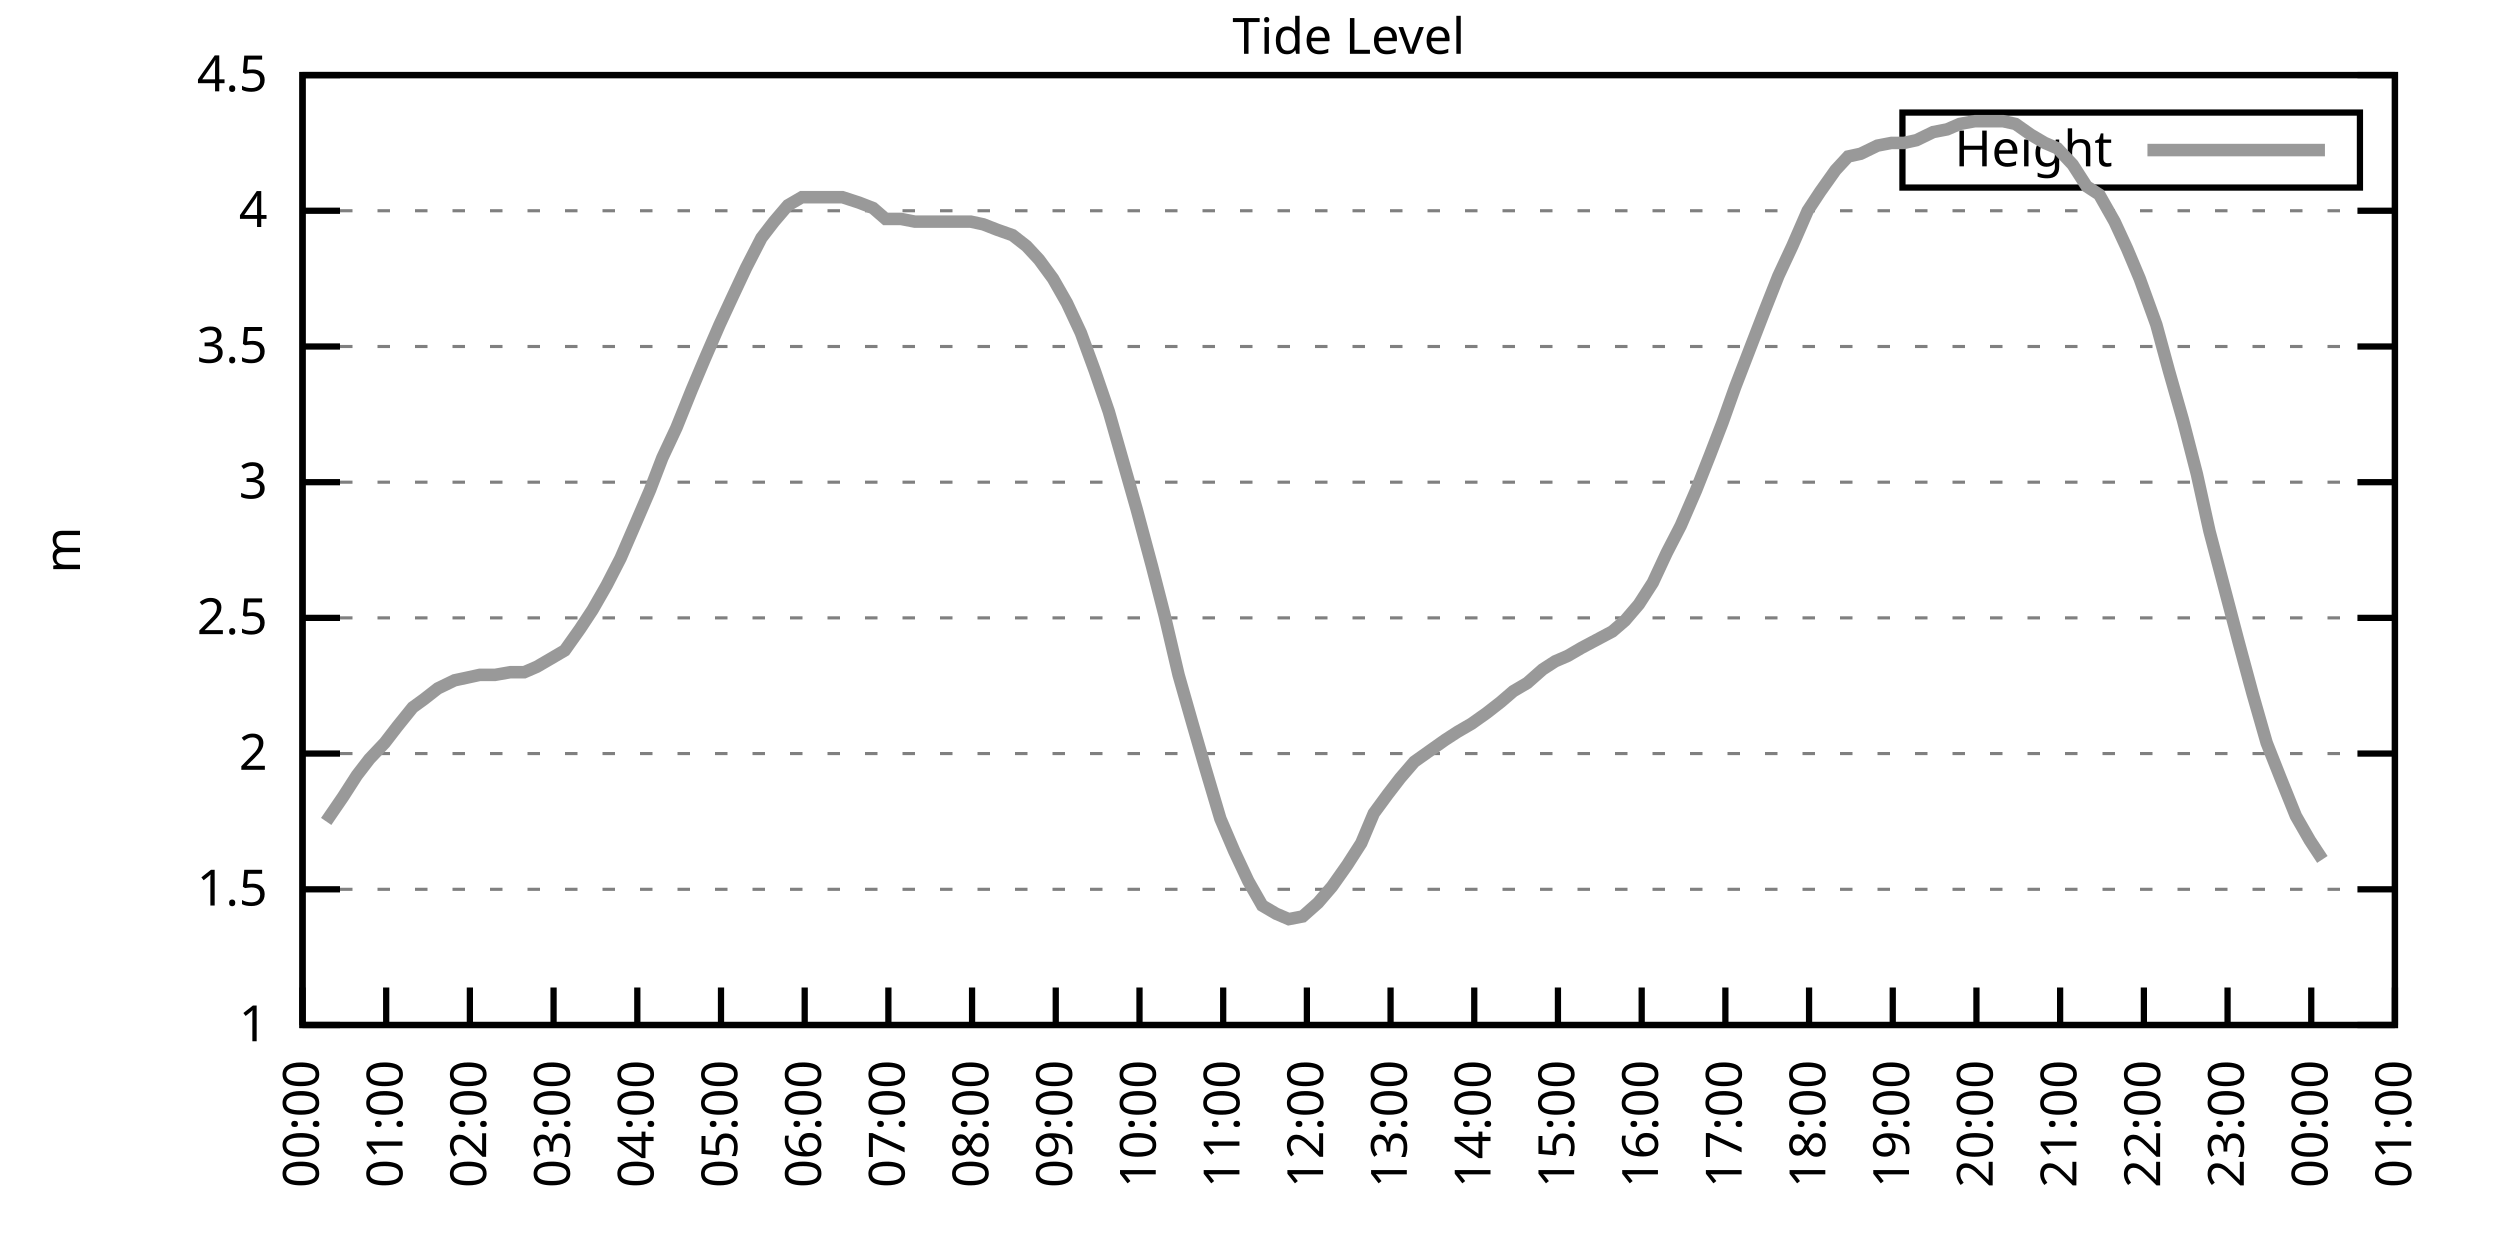
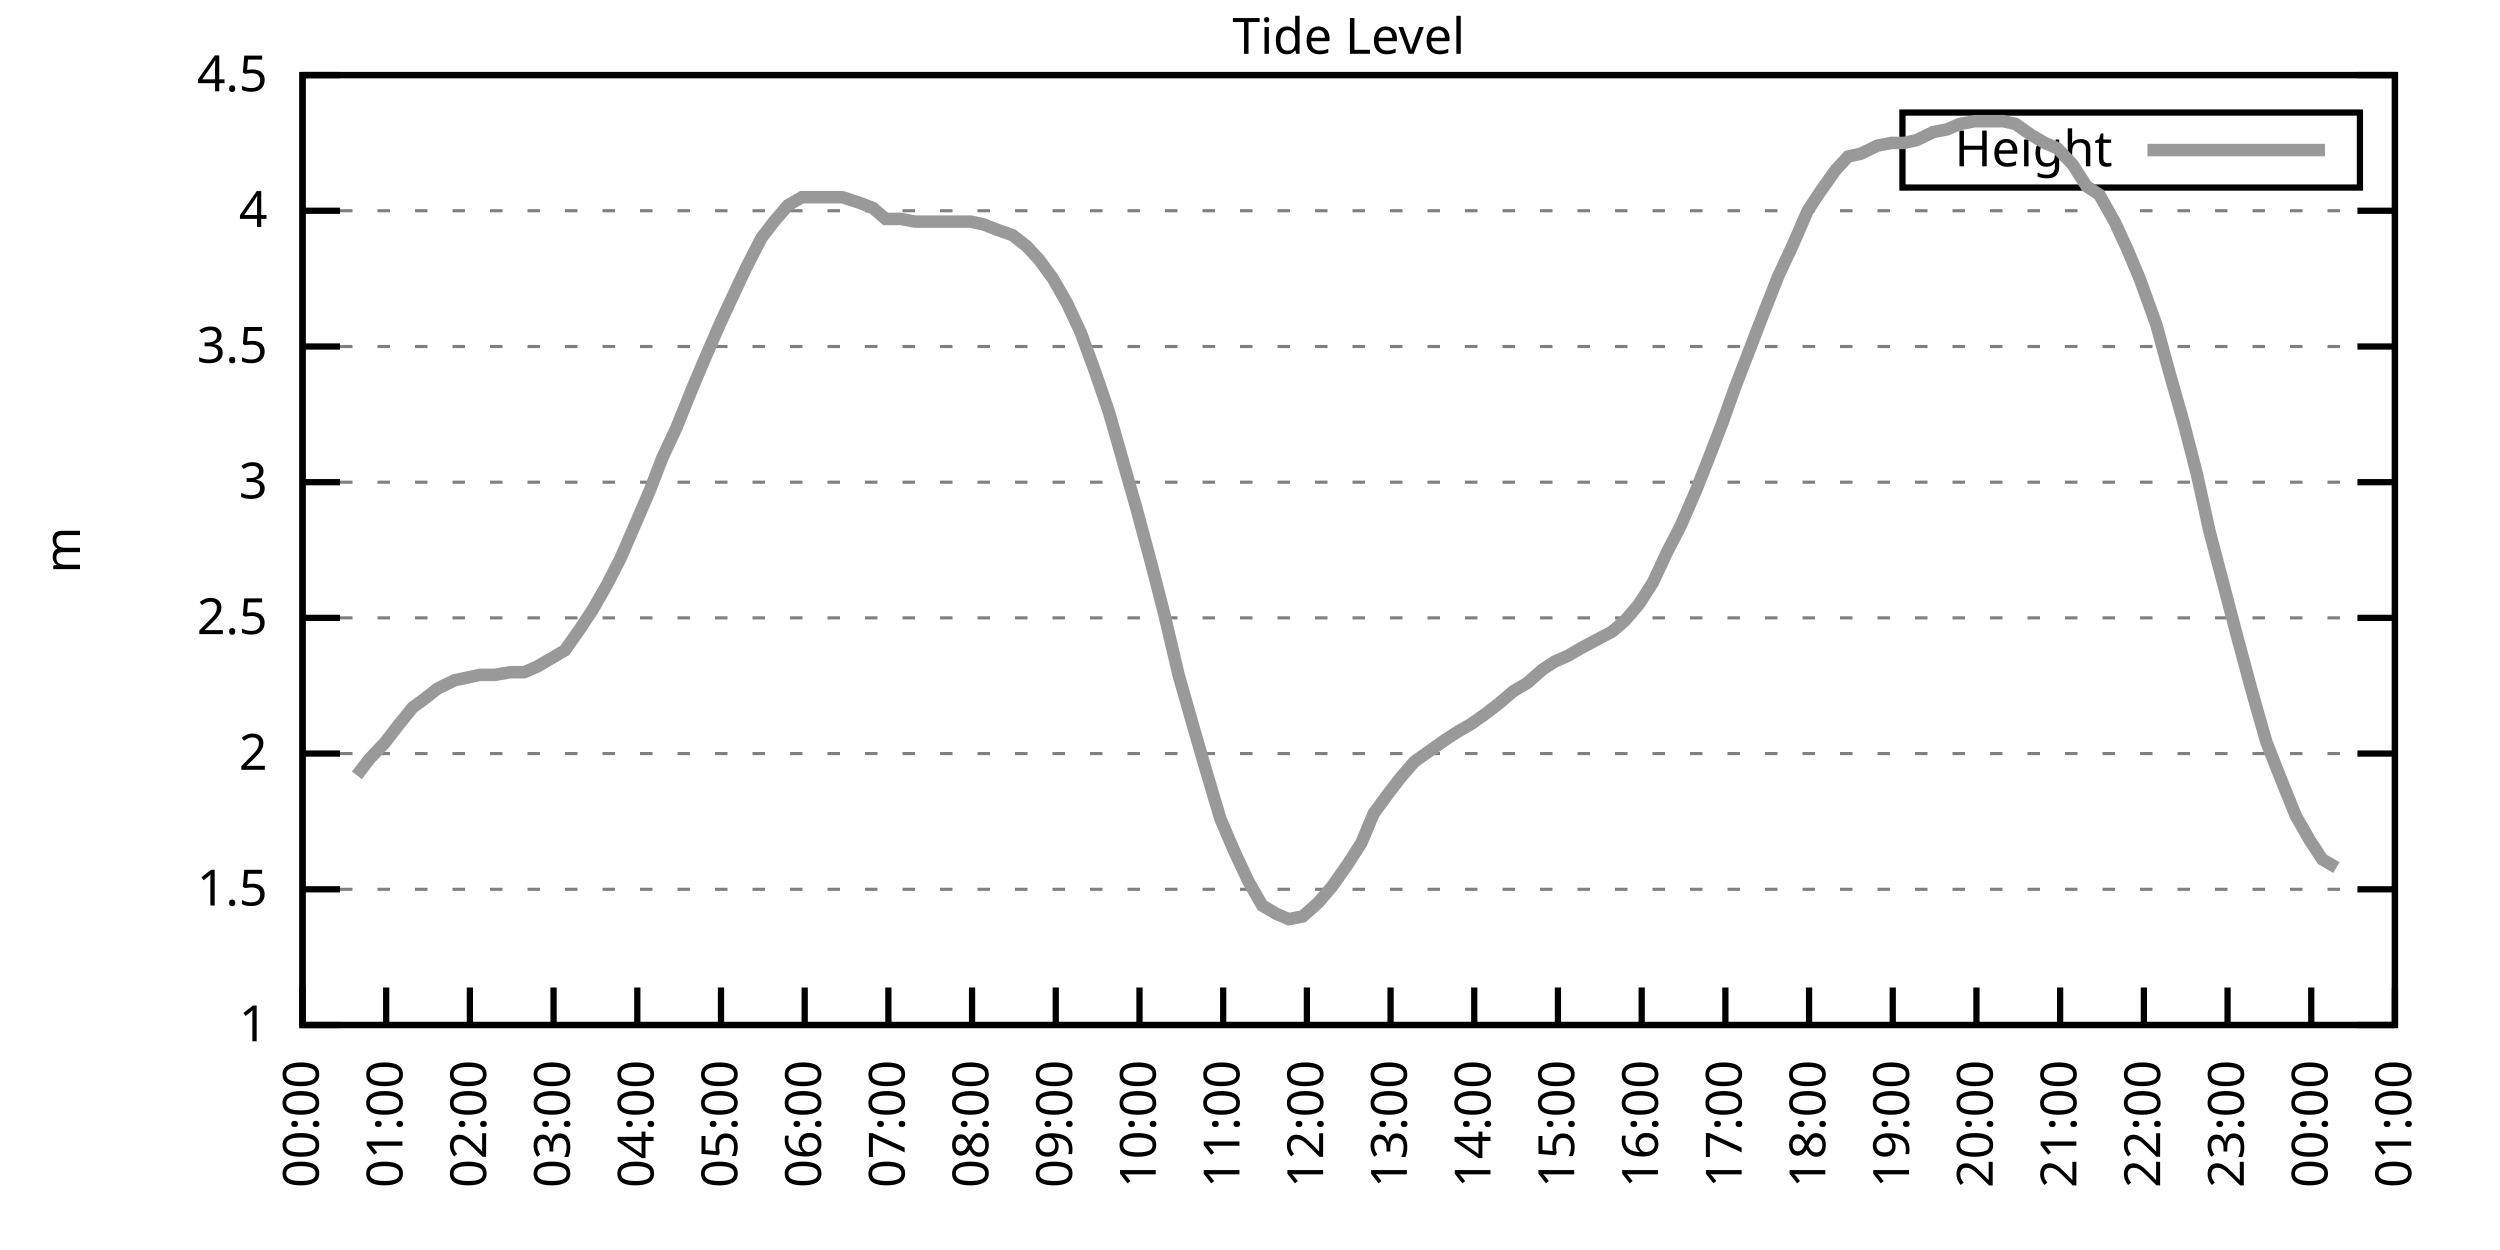
<svg xmlns="http://www.w3.org/2000/svg" xmlns:xlink="http://www.w3.org/1999/xlink" width="400" height="200" viewBox="0 0 400 200">
  <g id="gnuplot_canvas">
    <rect x="0" y="0" width="400" height="200" fill="none" />
    <defs>
      <circle id="gpDot" r="0.5" stroke-width="0.5" stroke="currentColor" />
      <path id="gpPt0" stroke-width="0.333" stroke="currentColor" d="M-1,0 h2 M0,-1 v2" />
      <path id="gpPt1" stroke-width="0.333" stroke="currentColor" d="M-1,-1 L1,1 M1,-1 L-1,1" />
      <path id="gpPt2" stroke-width="0.333" stroke="currentColor" d="M-1,0 L1,0 M0,-1 L0,1 M-1,-1 L1,1 M-1,1 L1,-1" />
      <rect id="gpPt3" stroke-width="0.333" stroke="currentColor" x="-1" y="-1" width="2" height="2" />
      <rect id="gpPt4" stroke-width="0.333" stroke="currentColor" fill="currentColor" x="-1" y="-1" width="2" height="2" />
      <circle id="gpPt5" stroke-width="0.333" stroke="currentColor" cx="0" cy="0" r="1" />
      <use xlink:href="#gpPt5" id="gpPt6" fill="currentColor" stroke="none" />
      <path id="gpPt7" stroke-width="0.333" stroke="currentColor" d="M0,-1.33 L-1.33,0.67 L1.33,0.67 z" />
      <use xlink:href="#gpPt7" id="gpPt8" fill="currentColor" stroke="none" />
      <use xlink:href="#gpPt7" id="gpPt9" stroke="currentColor" transform="rotate(180)" />
      <use xlink:href="#gpPt9" id="gpPt10" fill="currentColor" stroke="none" />
      <use xlink:href="#gpPt3" id="gpPt11" stroke="currentColor" transform="rotate(45)" />
      <use xlink:href="#gpPt11" id="gpPt12" fill="currentColor" stroke="none" />
      <path id="gpPt13" stroke-width="0.333" stroke="currentColor" d="M0,1.330 L1.265,0.411 L0.782,-1.067 L-0.782,-1.076 L-1.265,0.411 z" />
      <use xlink:href="#gpPt13" id="gpPt14" fill="currentColor" stroke="none" />
      <filter id="textbox" filterUnits="objectBoundingBox" x="0" y="0" height="1" width="1">
        <feFlood flood-color="white" flood-opacity="1" result="bgnd" />
        <feComposite in="SourceGraphic" in2="bgnd" operator="atop" />
      </filter>
      <filter id="greybox" filterUnits="objectBoundingBox" x="0" y="0" height="1" width="1">
        <feFlood flood-color="lightgrey" flood-opacity="1" result="grey" />
        <feComposite in="SourceGraphic" in2="grey" operator="atop" />
      </filter>
    </defs>
    <g fill="none" color="white" stroke="currentColor" stroke-width="1.00" stroke-linecap="butt" stroke-linejoin="miter">
</g>
    <g fill="none" color="black" stroke="currentColor" stroke-width="1.00" stroke-linecap="butt" stroke-linejoin="miter">
      <g stroke="none" shape-rendering="crispEdges">
        <polygon fill="rgb(255, 255, 255)" points="48.40,164.00 383.18,164.00 383.18,12.02 48.40,12.02 " />
      </g>
    </g>
    <g fill="none" color="black" stroke="currentColor" stroke-width="1.00" stroke-linecap="butt" stroke-linejoin="miter">
</g>
    <g fill="none" color="black" stroke="black" stroke-width="0.50" stroke-linecap="butt" stroke-linejoin="miter">
</g>
    <g fill="none" color="gray" stroke="currentColor" stroke-width="0.50" stroke-linecap="butt" stroke-linejoin="miter">
      <path stroke="gray" stroke-dasharray="2,4" class="gridline" d="M48.40,164.00 L383.19,164.00  " />
    </g>
    <g fill="none" color="gray" stroke="gray" stroke-width="1.00" stroke-linecap="butt" stroke-linejoin="miter">
</g>
    <g fill="none" color="black" stroke="currentColor" stroke-width="1.00" stroke-linecap="butt" stroke-linejoin="miter">
      <path stroke="black" d="M48.40,164.00 L54.40,164.00 M383.19,164.00 L377.19,164.00  " />
      <g transform="translate(42.80,166.60)" stroke="none" fill="black" font-family="Sans" font-size="8.00" text-anchor="end">
        <text>
          <tspan font-family="Sans"> 1</tspan>
        </text>
      </g>
    </g>
    <g fill="none" color="black" stroke="currentColor" stroke-width="1.00" stroke-linecap="butt" stroke-linejoin="miter">
</g>
    <g fill="none" color="black" stroke="black" stroke-width="0.50" stroke-linecap="butt" stroke-linejoin="miter">
</g>
    <g fill="none" color="gray" stroke="currentColor" stroke-width="0.50" stroke-linecap="butt" stroke-linejoin="miter">
      <path stroke="gray" stroke-dasharray="2,4" class="gridline" d="M48.40,142.29 L383.19,142.29  " />
    </g>
    <g fill="none" color="gray" stroke="gray" stroke-width="1.00" stroke-linecap="butt" stroke-linejoin="miter">
</g>
    <g fill="none" color="black" stroke="currentColor" stroke-width="1.00" stroke-linecap="butt" stroke-linejoin="miter">
      <path stroke="black" d="M48.40,142.29 L54.40,142.29 M383.19,142.29 L377.19,142.29  " />
      <g transform="translate(42.80,144.89)" stroke="none" fill="black" font-family="Sans" font-size="8.00" text-anchor="end">
        <text>
          <tspan font-family="Sans"> 1.5</tspan>
        </text>
      </g>
    </g>
    <g fill="none" color="black" stroke="currentColor" stroke-width="1.00" stroke-linecap="butt" stroke-linejoin="miter">
</g>
    <g fill="none" color="black" stroke="black" stroke-width="0.50" stroke-linecap="butt" stroke-linejoin="miter">
</g>
    <g fill="none" color="gray" stroke="currentColor" stroke-width="0.50" stroke-linecap="butt" stroke-linejoin="miter">
      <path stroke="gray" stroke-dasharray="2,4" class="gridline" d="M48.40,120.57 L383.19,120.57  " />
    </g>
    <g fill="none" color="gray" stroke="gray" stroke-width="1.00" stroke-linecap="butt" stroke-linejoin="miter">
</g>
    <g fill="none" color="black" stroke="currentColor" stroke-width="1.00" stroke-linecap="butt" stroke-linejoin="miter">
      <path stroke="black" d="M48.40,120.57 L54.40,120.57 M383.19,120.57 L377.19,120.57  " />
      <g transform="translate(42.80,123.17)" stroke="none" fill="black" font-family="Sans" font-size="8.00" text-anchor="end">
        <text>
          <tspan font-family="Sans"> 2</tspan>
        </text>
      </g>
    </g>
    <g fill="none" color="black" stroke="currentColor" stroke-width="1.00" stroke-linecap="butt" stroke-linejoin="miter">
</g>
    <g fill="none" color="black" stroke="black" stroke-width="0.50" stroke-linecap="butt" stroke-linejoin="miter">
</g>
    <g fill="none" color="gray" stroke="currentColor" stroke-width="0.50" stroke-linecap="butt" stroke-linejoin="miter">
      <path stroke="gray" stroke-dasharray="2,4" class="gridline" d="M48.40,98.86 L383.19,98.86  " />
    </g>
    <g fill="none" color="gray" stroke="gray" stroke-width="1.00" stroke-linecap="butt" stroke-linejoin="miter">
</g>
    <g fill="none" color="black" stroke="currentColor" stroke-width="1.00" stroke-linecap="butt" stroke-linejoin="miter">
      <path stroke="black" d="M48.40,98.86 L54.40,98.86 M383.19,98.86 L377.19,98.86  " />
      <g transform="translate(42.80,101.46)" stroke="none" fill="black" font-family="Sans" font-size="8.00" text-anchor="end">
        <text>
          <tspan font-family="Sans"> 2.5</tspan>
        </text>
      </g>
    </g>
    <g fill="none" color="black" stroke="currentColor" stroke-width="1.00" stroke-linecap="butt" stroke-linejoin="miter">
</g>
    <g fill="none" color="black" stroke="black" stroke-width="0.50" stroke-linecap="butt" stroke-linejoin="miter">
</g>
    <g fill="none" color="gray" stroke="currentColor" stroke-width="0.50" stroke-linecap="butt" stroke-linejoin="miter">
      <path stroke="gray" stroke-dasharray="2,4" class="gridline" d="M48.40,77.15 L383.19,77.15  " />
    </g>
    <g fill="none" color="gray" stroke="gray" stroke-width="1.00" stroke-linecap="butt" stroke-linejoin="miter">
</g>
    <g fill="none" color="black" stroke="currentColor" stroke-width="1.00" stroke-linecap="butt" stroke-linejoin="miter">
      <path stroke="black" d="M48.40,77.15 L54.40,77.15 M383.19,77.15 L377.19,77.15  " />
      <g transform="translate(42.80,79.75)" stroke="none" fill="black" font-family="Sans" font-size="8.00" text-anchor="end">
        <text>
          <tspan font-family="Sans"> 3</tspan>
        </text>
      </g>
    </g>
    <g fill="none" color="black" stroke="currentColor" stroke-width="1.00" stroke-linecap="butt" stroke-linejoin="miter">
</g>
    <g fill="none" color="black" stroke="black" stroke-width="0.50" stroke-linecap="butt" stroke-linejoin="miter">
</g>
    <g fill="none" color="gray" stroke="currentColor" stroke-width="0.50" stroke-linecap="butt" stroke-linejoin="miter">
      <path stroke="gray" stroke-dasharray="2,4" class="gridline" d="M48.40,55.44 L383.19,55.44  " />
    </g>
    <g fill="none" color="gray" stroke="gray" stroke-width="1.00" stroke-linecap="butt" stroke-linejoin="miter">
</g>
    <g fill="none" color="black" stroke="currentColor" stroke-width="1.00" stroke-linecap="butt" stroke-linejoin="miter">
      <path stroke="black" d="M48.40,55.44 L54.40,55.44 M383.19,55.44 L377.19,55.44  " />
      <g transform="translate(42.80,58.04)" stroke="none" fill="black" font-family="Sans" font-size="8.00" text-anchor="end">
        <text>
          <tspan font-family="Sans"> 3.5</tspan>
        </text>
      </g>
    </g>
    <g fill="none" color="black" stroke="currentColor" stroke-width="1.00" stroke-linecap="butt" stroke-linejoin="miter">
</g>
    <g fill="none" color="black" stroke="black" stroke-width="0.50" stroke-linecap="butt" stroke-linejoin="miter">
</g>
    <g fill="none" color="gray" stroke="currentColor" stroke-width="0.50" stroke-linecap="butt" stroke-linejoin="miter">
      <path stroke="gray" stroke-dasharray="2,4" class="gridline" d="M48.40,33.72 L383.19,33.72  " />
    </g>
    <g fill="none" color="gray" stroke="gray" stroke-width="1.00" stroke-linecap="butt" stroke-linejoin="miter">
</g>
    <g fill="none" color="black" stroke="currentColor" stroke-width="1.00" stroke-linecap="butt" stroke-linejoin="miter">
      <path stroke="black" d="M48.40,33.72 L54.40,33.72 M383.19,33.72 L377.19,33.72  " />
      <g transform="translate(42.80,36.32)" stroke="none" fill="black" font-family="Sans" font-size="8.00" text-anchor="end">
        <text>
          <tspan font-family="Sans"> 4</tspan>
        </text>
      </g>
    </g>
    <g fill="none" color="black" stroke="currentColor" stroke-width="1.00" stroke-linecap="butt" stroke-linejoin="miter">
</g>
    <g fill="none" color="black" stroke="black" stroke-width="0.50" stroke-linecap="butt" stroke-linejoin="miter">
</g>
    <g fill="none" color="gray" stroke="currentColor" stroke-width="0.50" stroke-linecap="butt" stroke-linejoin="miter">
      <path stroke="gray" stroke-dasharray="2,4" class="gridline" d="M48.40,12.01 L383.19,12.01  " />
    </g>
    <g fill="none" color="gray" stroke="gray" stroke-width="1.00" stroke-linecap="butt" stroke-linejoin="miter">
</g>
    <g fill="none" color="black" stroke="currentColor" stroke-width="1.00" stroke-linecap="butt" stroke-linejoin="miter">
      <path stroke="black" d="M48.40,12.01 L54.40,12.01 M383.19,12.01 L377.19,12.01  " />
      <g transform="translate(42.80,14.61)" stroke="none" fill="black" font-family="Sans" font-size="8.00" text-anchor="end">
        <text>
          <tspan font-family="Sans"> 4.5</tspan>
        </text>
      </g>
    </g>
    <g fill="none" color="black" stroke="currentColor" stroke-width="1.00" stroke-linecap="butt" stroke-linejoin="miter">
      <path stroke="black" d="M48.40,164.00 L48.40,158.00  " />
      <g transform="translate(51.00,169.60) rotate(270.00)" stroke="none" fill="black" font-family="Sans" font-size="8.00" text-anchor="end">
        <text>
          <tspan font-family="Sans">00:00</tspan>
        </text>
      </g>
    </g>
    <g fill="none" color="black" stroke="currentColor" stroke-width="1.00" stroke-linecap="butt" stroke-linejoin="miter">
      <path stroke="black" d="M61.79,164.00 L61.79,158.00  " />
      <g transform="translate(64.39,169.60) rotate(270.00)" stroke="none" fill="black" font-family="Sans" font-size="8.00" text-anchor="end">
        <text>
          <tspan font-family="Sans">01:00</tspan>
        </text>
      </g>
    </g>
    <g fill="none" color="black" stroke="currentColor" stroke-width="1.00" stroke-linecap="butt" stroke-linejoin="miter">
      <path stroke="black" d="M75.18,164.00 L75.18,158.00  " />
      <g transform="translate(77.78,169.60) rotate(270.00)" stroke="none" fill="black" font-family="Sans" font-size="8.00" text-anchor="end">
        <text>
          <tspan font-family="Sans">02:00</tspan>
        </text>
      </g>
    </g>
    <g fill="none" color="black" stroke="currentColor" stroke-width="1.00" stroke-linecap="butt" stroke-linejoin="miter">
      <path stroke="black" d="M88.57,164.00 L88.57,158.00  " />
      <g transform="translate(91.17,169.60) rotate(270.00)" stroke="none" fill="black" font-family="Sans" font-size="8.00" text-anchor="end">
        <text>
          <tspan font-family="Sans">03:00</tspan>
        </text>
      </g>
    </g>
    <g fill="none" color="black" stroke="currentColor" stroke-width="1.00" stroke-linecap="butt" stroke-linejoin="miter">
      <path stroke="black" d="M101.97,164.00 L101.97,158.00  " />
      <g transform="translate(104.57,169.60) rotate(270.00)" stroke="none" fill="black" font-family="Sans" font-size="8.00" text-anchor="end">
        <text>
          <tspan font-family="Sans">04:00</tspan>
        </text>
      </g>
    </g>
    <g fill="none" color="black" stroke="currentColor" stroke-width="1.00" stroke-linecap="butt" stroke-linejoin="miter">
      <path stroke="black" d="M115.36,164.00 L115.36,158.00  " />
      <g transform="translate(117.96,169.60) rotate(270.00)" stroke="none" fill="black" font-family="Sans" font-size="8.00" text-anchor="end">
        <text>
          <tspan font-family="Sans">05:00</tspan>
        </text>
      </g>
    </g>
    <g fill="none" color="black" stroke="currentColor" stroke-width="1.00" stroke-linecap="butt" stroke-linejoin="miter">
      <path stroke="black" d="M128.75,164.00 L128.75,158.00  " />
      <g transform="translate(131.35,169.60) rotate(270.00)" stroke="none" fill="black" font-family="Sans" font-size="8.00" text-anchor="end">
        <text>
          <tspan font-family="Sans">06:00</tspan>
        </text>
      </g>
    </g>
    <g fill="none" color="black" stroke="currentColor" stroke-width="1.00" stroke-linecap="butt" stroke-linejoin="miter">
      <path stroke="black" d="M142.14,164.00 L142.14,158.00  " />
      <g transform="translate(144.74,169.60) rotate(270.00)" stroke="none" fill="black" font-family="Sans" font-size="8.00" text-anchor="end">
        <text>
          <tspan font-family="Sans">07:00</tspan>
        </text>
      </g>
    </g>
    <g fill="none" color="black" stroke="currentColor" stroke-width="1.00" stroke-linecap="butt" stroke-linejoin="miter">
      <path stroke="black" d="M155.53,164.00 L155.53,158.00  " />
      <g transform="translate(158.13,169.60) rotate(270.00)" stroke="none" fill="black" font-family="Sans" font-size="8.00" text-anchor="end">
        <text>
          <tspan font-family="Sans">08:00</tspan>
        </text>
      </g>
    </g>
    <g fill="none" color="black" stroke="currentColor" stroke-width="1.00" stroke-linecap="butt" stroke-linejoin="miter">
      <path stroke="black" d="M168.92,164.00 L168.92,158.00  " />
      <g transform="translate(171.52,169.60) rotate(270.00)" stroke="none" fill="black" font-family="Sans" font-size="8.00" text-anchor="end">
        <text>
          <tspan font-family="Sans">09:00</tspan>
        </text>
      </g>
    </g>
    <g fill="none" color="black" stroke="currentColor" stroke-width="1.00" stroke-linecap="butt" stroke-linejoin="miter">
      <path stroke="black" d="M182.32,164.00 L182.32,158.00  " />
      <g transform="translate(184.92,169.60) rotate(270.00)" stroke="none" fill="black" font-family="Sans" font-size="8.00" text-anchor="end">
        <text>
          <tspan font-family="Sans">10:00</tspan>
        </text>
      </g>
    </g>
    <g fill="none" color="black" stroke="currentColor" stroke-width="1.00" stroke-linecap="butt" stroke-linejoin="miter">
      <path stroke="black" d="M195.71,164.00 L195.71,158.00  " />
      <g transform="translate(198.31,169.60) rotate(270.00)" stroke="none" fill="black" font-family="Sans" font-size="8.00" text-anchor="end">
        <text>
          <tspan font-family="Sans">11:00</tspan>
        </text>
      </g>
    </g>
    <g fill="none" color="black" stroke="currentColor" stroke-width="1.00" stroke-linecap="butt" stroke-linejoin="miter">
      <path stroke="black" d="M209.10,164.00 L209.10,158.00  " />
      <g transform="translate(211.70,169.60) rotate(270.00)" stroke="none" fill="black" font-family="Sans" font-size="8.00" text-anchor="end">
        <text>
          <tspan font-family="Sans">12:00</tspan>
        </text>
      </g>
    </g>
    <g fill="none" color="black" stroke="currentColor" stroke-width="1.00" stroke-linecap="butt" stroke-linejoin="miter">
      <path stroke="black" d="M222.49,164.00 L222.49,158.00  " />
      <g transform="translate(225.09,169.60) rotate(270.00)" stroke="none" fill="black" font-family="Sans" font-size="8.00" text-anchor="end">
        <text>
          <tspan font-family="Sans">13:00</tspan>
        </text>
      </g>
    </g>
    <g fill="none" color="black" stroke="currentColor" stroke-width="1.00" stroke-linecap="butt" stroke-linejoin="miter">
      <path stroke="black" d="M235.88,164.00 L235.88,158.00  " />
      <g transform="translate(238.48,169.60) rotate(270.00)" stroke="none" fill="black" font-family="Sans" font-size="8.00" text-anchor="end">
        <text>
          <tspan font-family="Sans">14:00</tspan>
        </text>
      </g>
    </g>
    <g fill="none" color="black" stroke="currentColor" stroke-width="1.00" stroke-linecap="butt" stroke-linejoin="miter">
      <path stroke="black" d="M249.27,164.00 L249.27,158.00  " />
      <g transform="translate(251.87,169.60) rotate(270.00)" stroke="none" fill="black" font-family="Sans" font-size="8.00" text-anchor="end">
        <text>
          <tspan font-family="Sans">15:00</tspan>
        </text>
      </g>
    </g>
    <g fill="none" color="black" stroke="currentColor" stroke-width="1.00" stroke-linecap="butt" stroke-linejoin="miter">
      <path stroke="black" d="M262.67,164.00 L262.67,158.00  " />
      <g transform="translate(265.27,169.60) rotate(270.00)" stroke="none" fill="black" font-family="Sans" font-size="8.00" text-anchor="end">
        <text>
          <tspan font-family="Sans">16:00</tspan>
        </text>
      </g>
    </g>
    <g fill="none" color="black" stroke="currentColor" stroke-width="1.00" stroke-linecap="butt" stroke-linejoin="miter">
      <path stroke="black" d="M276.06,164.00 L276.06,158.00  " />
      <g transform="translate(278.66,169.60) rotate(270.00)" stroke="none" fill="black" font-family="Sans" font-size="8.00" text-anchor="end">
        <text>
          <tspan font-family="Sans">17:00</tspan>
        </text>
      </g>
    </g>
    <g fill="none" color="black" stroke="currentColor" stroke-width="1.00" stroke-linecap="butt" stroke-linejoin="miter">
      <path stroke="black" d="M289.45,164.00 L289.45,158.00  " />
      <g transform="translate(292.05,169.60) rotate(270.00)" stroke="none" fill="black" font-family="Sans" font-size="8.00" text-anchor="end">
        <text>
          <tspan font-family="Sans">18:00</tspan>
        </text>
      </g>
    </g>
    <g fill="none" color="black" stroke="currentColor" stroke-width="1.00" stroke-linecap="butt" stroke-linejoin="miter">
      <path stroke="black" d="M302.84,164.00 L302.84,158.00  " />
      <g transform="translate(305.44,169.60) rotate(270.00)" stroke="none" fill="black" font-family="Sans" font-size="8.00" text-anchor="end">
        <text>
          <tspan font-family="Sans">19:00</tspan>
        </text>
      </g>
    </g>
    <g fill="none" color="black" stroke="currentColor" stroke-width="1.00" stroke-linecap="butt" stroke-linejoin="miter">
      <path stroke="black" d="M316.23,164.00 L316.23,158.00  " />
      <g transform="translate(318.83,169.60) rotate(270.00)" stroke="none" fill="black" font-family="Sans" font-size="8.00" text-anchor="end">
        <text>
          <tspan font-family="Sans">20:00</tspan>
        </text>
      </g>
    </g>
    <g fill="none" color="black" stroke="currentColor" stroke-width="1.00" stroke-linecap="butt" stroke-linejoin="miter">
      <path stroke="black" d="M329.62,164.00 L329.62,158.00  " />
      <g transform="translate(332.22,169.60) rotate(270.00)" stroke="none" fill="black" font-family="Sans" font-size="8.00" text-anchor="end">
        <text>
          <tspan font-family="Sans">21:00</tspan>
        </text>
      </g>
    </g>
    <g fill="none" color="black" stroke="currentColor" stroke-width="1.00" stroke-linecap="butt" stroke-linejoin="miter">
      <path stroke="black" d="M343.02,164.00 L343.02,158.00  " />
      <g transform="translate(345.62,169.60) rotate(270.00)" stroke="none" fill="black" font-family="Sans" font-size="8.00" text-anchor="end">
        <text>
          <tspan font-family="Sans">22:00</tspan>
        </text>
      </g>
    </g>
    <g fill="none" color="black" stroke="currentColor" stroke-width="1.00" stroke-linecap="butt" stroke-linejoin="miter">
      <path stroke="black" d="M356.41,164.00 L356.41,158.00  " />
      <g transform="translate(359.01,169.60) rotate(270.00)" stroke="none" fill="black" font-family="Sans" font-size="8.00" text-anchor="end">
        <text>
          <tspan font-family="Sans">23:00</tspan>
        </text>
      </g>
    </g>
    <g fill="none" color="black" stroke="currentColor" stroke-width="1.00" stroke-linecap="butt" stroke-linejoin="miter">
      <path stroke="black" d="M369.80,164.00 L369.80,158.00  " />
      <g transform="translate(372.40,169.60) rotate(270.00)" stroke="none" fill="black" font-family="Sans" font-size="8.00" text-anchor="end">
        <text>
          <tspan font-family="Sans">00:00</tspan>
        </text>
      </g>
    </g>
    <g fill="none" color="black" stroke="currentColor" stroke-width="1.00" stroke-linecap="butt" stroke-linejoin="miter">
      <path stroke="black" d="M383.19,164.00 L383.19,158.00  " />
      <g transform="translate(385.79,169.60) rotate(270.00)" stroke="none" fill="black" font-family="Sans" font-size="8.00" text-anchor="end">
        <text>
          <tspan font-family="Sans">01:00</tspan>
        </text>
      </g>
    </g>
    <g fill="none" color="black" stroke="currentColor" stroke-width="1.00" stroke-linecap="butt" stroke-linejoin="miter">
</g>
    <g fill="none" color="black" stroke="currentColor" stroke-width="1.00" stroke-linecap="butt" stroke-linejoin="miter">
      <path stroke="black" d="M48.40,12.01 L48.40,164.00 L383.19,164.00 L383.19,12.01 L48.40,12.01 Z  " />
    </g>
    <g fill="none" color="black" stroke="currentColor" stroke-width="1.00" stroke-linecap="butt" stroke-linejoin="miter">
</g>
    <g fill="none" color="black" stroke="currentColor" stroke-width="1.00" stroke-linecap="butt" stroke-linejoin="miter">
      <path stroke="black" d="M304.39,30.01 L304.39,18.01 L377.59,18.01 L377.59,30.01 L304.39,30.01 Z  " />
    </g>
    <g id="Tide_level_plot_1">
      <g fill="none" color="white" stroke="black" stroke-width="2.00" stroke-linecap="butt" stroke-linejoin="miter">
</g>
      <g fill="none" color="black" stroke="currentColor" stroke-width="2.00" stroke-linecap="butt" stroke-linejoin="miter">
        <g transform="translate(337.99,26.61)" stroke="none" fill="black" font-family="Sans" font-size="8.00" text-anchor="end">
          <text>
            <tspan font-family="Sans">Height</tspan>
          </text>
        </g>
      </g>
      <g fill="none" color="black" stroke="currentColor" stroke-width="2.00" stroke-linecap="butt" stroke-linejoin="miter">
-         <path stroke="rgb(153, 153, 153)" d="M343.59,24.01 L371.99,24.01 M52.19,131.43 L54.87,127.52 L57.10,124.05 L59.11,121.44 L61.57,118.84 L63.58,116.23   L66.03,113.19 L67.82,111.89 L70.05,110.15 L72.73,108.85 L74.74,108.42 L76.75,107.98 L79.20,107.98 L81.66,107.55   L83.89,107.55 L85.90,106.68 L88.13,105.38 L90.36,104.07 L92.82,100.60 L94.82,97.56 L97.06,93.65 L99.29,89.31   L101.74,83.66 L103.98,78.45 L105.98,73.24 L108.22,68.46 L110.67,62.38 L112.68,57.61 L115.13,51.96 L117.14,47.62   L119.38,42.84 L121.83,38.07 L123.84,35.46 L126.07,32.85 L128.30,31.55 L130.76,31.55 L132.77,31.55 L134.78,31.55   L137.45,32.42 L139.69,33.29 L141.69,35.03 L144.15,35.03 L146.38,35.46 L148.39,35.46 L150.40,35.46 L153.08,35.46   L155.31,35.46 L157.32,35.89 L159.55,36.76 L162.01,37.63 L164.24,39.37 L166.25,41.54 L168.48,44.58 L170.71,48.49   L172.94,53.26 L175.17,59.34 L177.41,65.86 L179.64,73.67 L181.87,81.49 L184.32,90.61 L186.33,98.43 L188.57,107.98   L190.80,115.80 L192.81,122.75 L195.26,131.00 L197.49,136.21 L199.73,140.98 L201.96,144.89 L204.19,146.20 L206.20,147.06   L208.43,146.63 L210.88,144.46 L213.12,141.85 L215.57,138.38 L217.80,134.90 L219.81,130.13 L222.04,127.09 L224.05,124.48   L226.29,121.88 L228.74,120.14 L231.20,118.40 L233.20,117.10 L235.44,115.80 L237.89,114.06 L240.12,112.32 L242.13,110.59   L244.36,109.28 L246.82,107.11 L248.83,105.81 L250.84,104.94 L253.07,103.64 L255.52,102.34 L257.98,101.03 L259.99,99.30   L262.22,96.69 L264.45,93.22 L266.68,88.44 L268.92,84.10 L271.37,78.45 L273.60,72.81 L275.61,67.59 L277.62,61.95   L280.30,55.00 L282.31,49.79 L284.54,44.15 L286.77,39.37 L289.23,33.72 L291.23,30.68 L293.69,27.21 L295.70,25.04   L297.71,24.60 L300.39,23.30 L302.62,22.87 L304.63,22.87 L306.63,22.43 L309.31,21.13 L311.54,20.70 L313.55,19.83   L316.01,19.39 L318.24,19.39 L320.47,19.39 L322.48,19.83 L324.94,21.56 L327.17,22.87 L329.18,23.73 L331.63,26.34   L333.86,29.81 L335.87,31.12 L338.33,35.46 L340.34,39.80 L342.35,44.58 L345.02,51.96 L347.03,59.34 L349.26,67.16   L351.50,75.85 L353.51,84.97 L358.19,102.77 L360.42,111.02 L362.66,118.84 L364.89,124.48 L367.34,130.56 L369.58,134.47   L371.58,137.51  " />
+         <path stroke="rgb(153, 153, 153)" d="M343.59,24.01 L371.99,24.01 M57.10,124.05 L59.11,121.44 L61.57,118.84 L63.58,116.23 L66.03,113.19 L67.82,111.89   L70.05,110.15 L72.73,108.85 L74.74,108.42 L76.75,107.98 L79.20,107.98 L81.66,107.55 L83.89,107.55 L85.90,106.68   L88.13,105.38 L90.36,104.07 L92.82,100.60 L94.82,97.56 L97.06,93.65 L99.29,89.31 L101.74,83.66 L103.98,78.45   L105.98,73.24 L108.22,68.46 L110.67,62.38 L112.68,57.61 L115.13,51.96 L117.14,47.62 L119.38,42.84 L121.83,38.07   L123.84,35.46 L126.07,32.85 L128.30,31.55 L130.76,31.55 L132.77,31.55 L134.78,31.55 L137.45,32.42 L139.69,33.29   L141.69,35.03 L144.15,35.03 L146.38,35.46 L148.39,35.46 L150.40,35.46 L153.08,35.46 L155.31,35.46 L157.32,35.89   L159.55,36.76 L162.01,37.63 L164.24,39.37 L166.25,41.54 L168.48,44.58 L170.71,48.49 L172.94,53.26 L175.17,59.34   L177.41,65.86 L179.64,73.67 L181.87,81.49 L184.32,90.61 L186.33,98.43 L188.57,107.98 L190.80,115.80 L192.81,122.75   L195.26,131.00 L197.49,136.21 L199.73,140.98 L201.96,144.89 L204.19,146.20 L206.20,147.06 L208.43,146.63 L210.88,144.46   L213.12,141.85 L215.57,138.38 L217.80,134.90 L219.81,130.13 L222.04,127.09 L224.05,124.48 L226.29,121.88 L228.74,120.14   L231.20,118.40 L233.20,117.10 L235.44,115.80 L237.89,114.06 L240.12,112.32 L242.13,110.59 L244.36,109.28 L246.82,107.11   L248.83,105.81 L250.84,104.94 L253.07,103.64 L255.52,102.34 L257.98,101.03 L259.99,99.30 L262.22,96.69 L264.45,93.22   L266.68,88.44 L268.92,84.10 L271.37,78.45 L273.60,72.81 L275.61,67.59 L277.62,61.95 L280.30,55.00 L282.31,49.79   L284.54,44.15 L286.77,39.37 L289.23,33.72 L291.23,30.68 L293.69,27.21 L295.70,25.04 L297.71,24.60 L300.39,23.30   L302.62,22.87 L304.63,22.87 L306.63,22.43 L309.31,21.13 L311.54,20.70 L313.55,19.83 L316.01,19.39 L318.24,19.39   L320.47,19.39 L322.48,19.83 L324.94,21.56 L327.17,22.87 L329.18,23.73 L331.63,26.34 L333.86,29.81 L335.87,31.12   L338.33,35.46 L340.34,39.80 L342.35,44.58 L345.02,51.96 L347.03,59.34 L349.26,67.16 L351.50,75.85 L353.51,84.97   L358.19,102.77 L360.42,111.02 L362.66,118.84 L364.89,124.48 L367.34,130.56 L369.58,134.47 L371.58,137.51 L373.82,138.81    " />
      </g>
    </g>
    <g fill="none" color="black" stroke="currentColor" stroke-width="2.00" stroke-linecap="butt" stroke-linejoin="miter">
</g>
    <g fill="none" color="black" stroke="black" stroke-width="1.00" stroke-linecap="butt" stroke-linejoin="miter">
</g>
    <g fill="none" color="black" stroke="currentColor" stroke-width="1.00" stroke-linecap="butt" stroke-linejoin="miter">
      <path stroke="black" d="M48.40,12.01 L48.40,164.00 L383.19,164.00 L383.19,12.01 L48.40,12.01 Z  " />
      <g transform="translate(12.80,88.01) rotate(270.00)" stroke="none" fill="black" font-family="Sans" font-size="8.00" text-anchor="middle">
        <text>
          <tspan font-family="Sans">m</tspan>
        </text>
      </g>
    </g>
    <g fill="none" color="black" stroke="currentColor" stroke-width="1.00" stroke-linecap="butt" stroke-linejoin="miter">
</g>
    <g fill="none" color="black" stroke="currentColor" stroke-width="1.00" stroke-linecap="butt" stroke-linejoin="miter">
      <g transform="translate(215.79,8.61)" stroke="none" fill="black" font-family="Sans" font-size="8.00" text-anchor="middle">
        <text>
          <tspan font-family="Sans">Tide Level</tspan>
        </text>
      </g>
    </g>
    <g fill="none" color="black" stroke="currentColor" stroke-width="1.00" stroke-linecap="butt" stroke-linejoin="miter">
</g>
  </g>
</svg>
